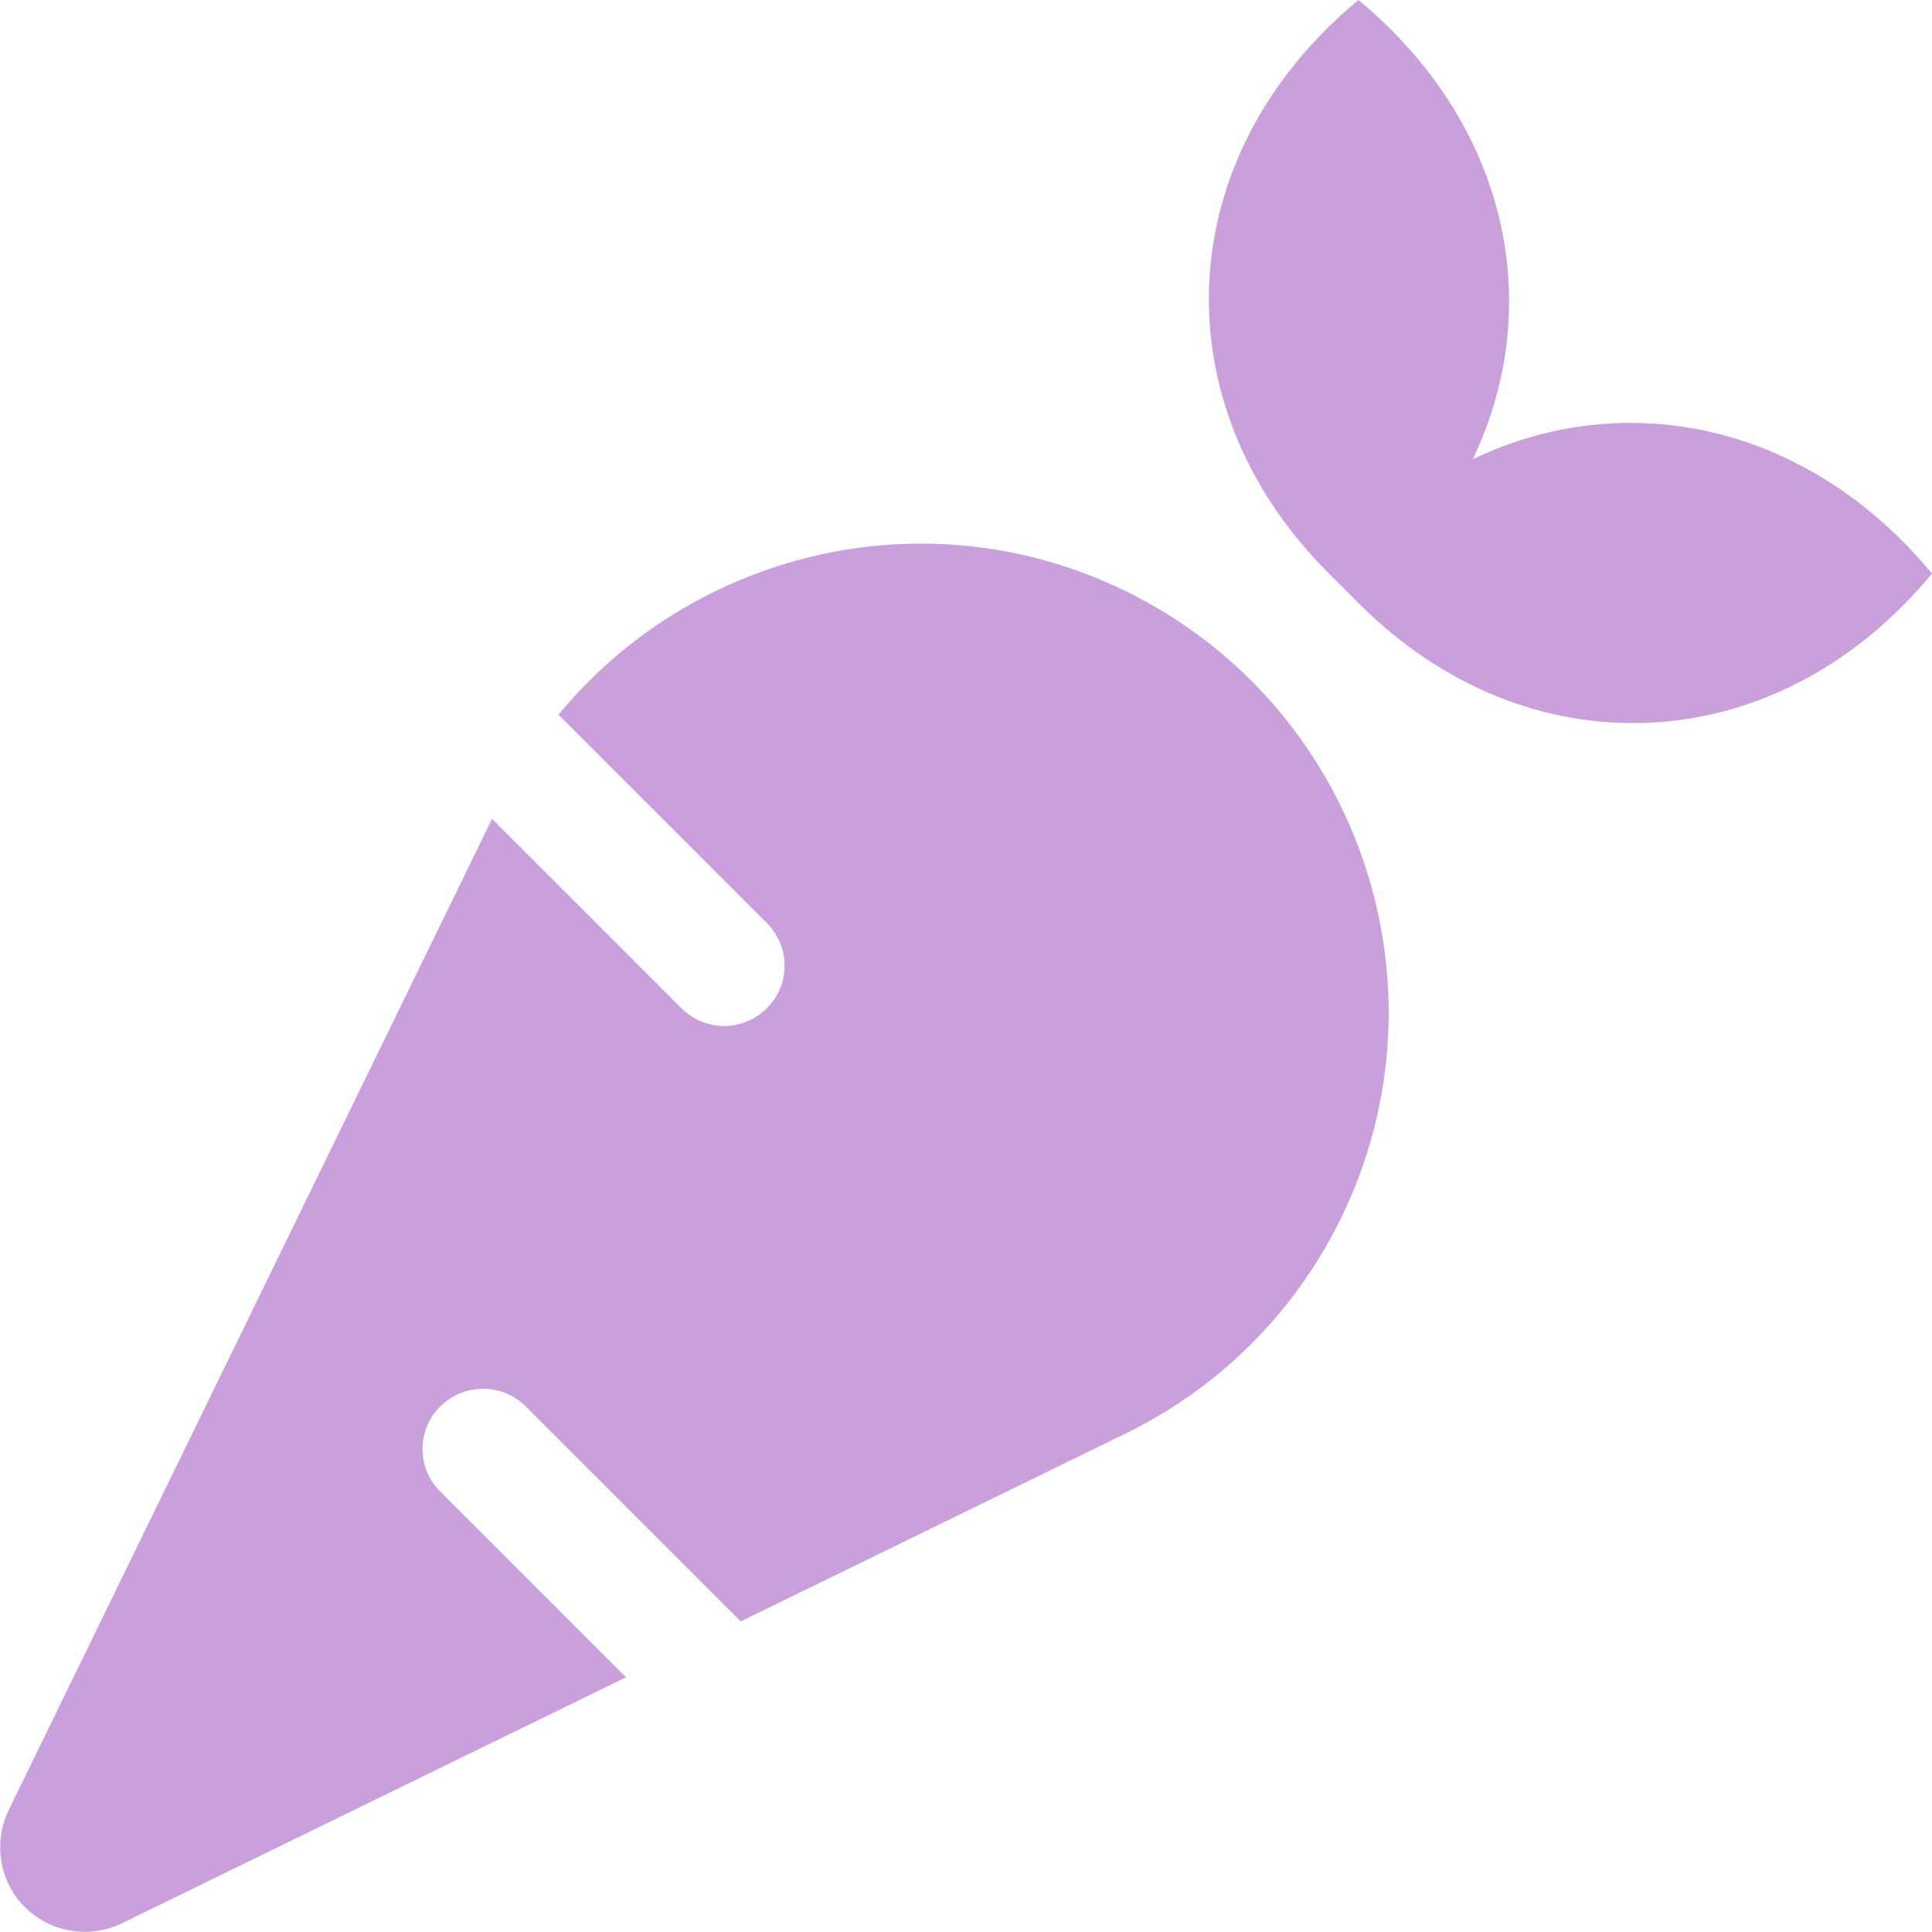
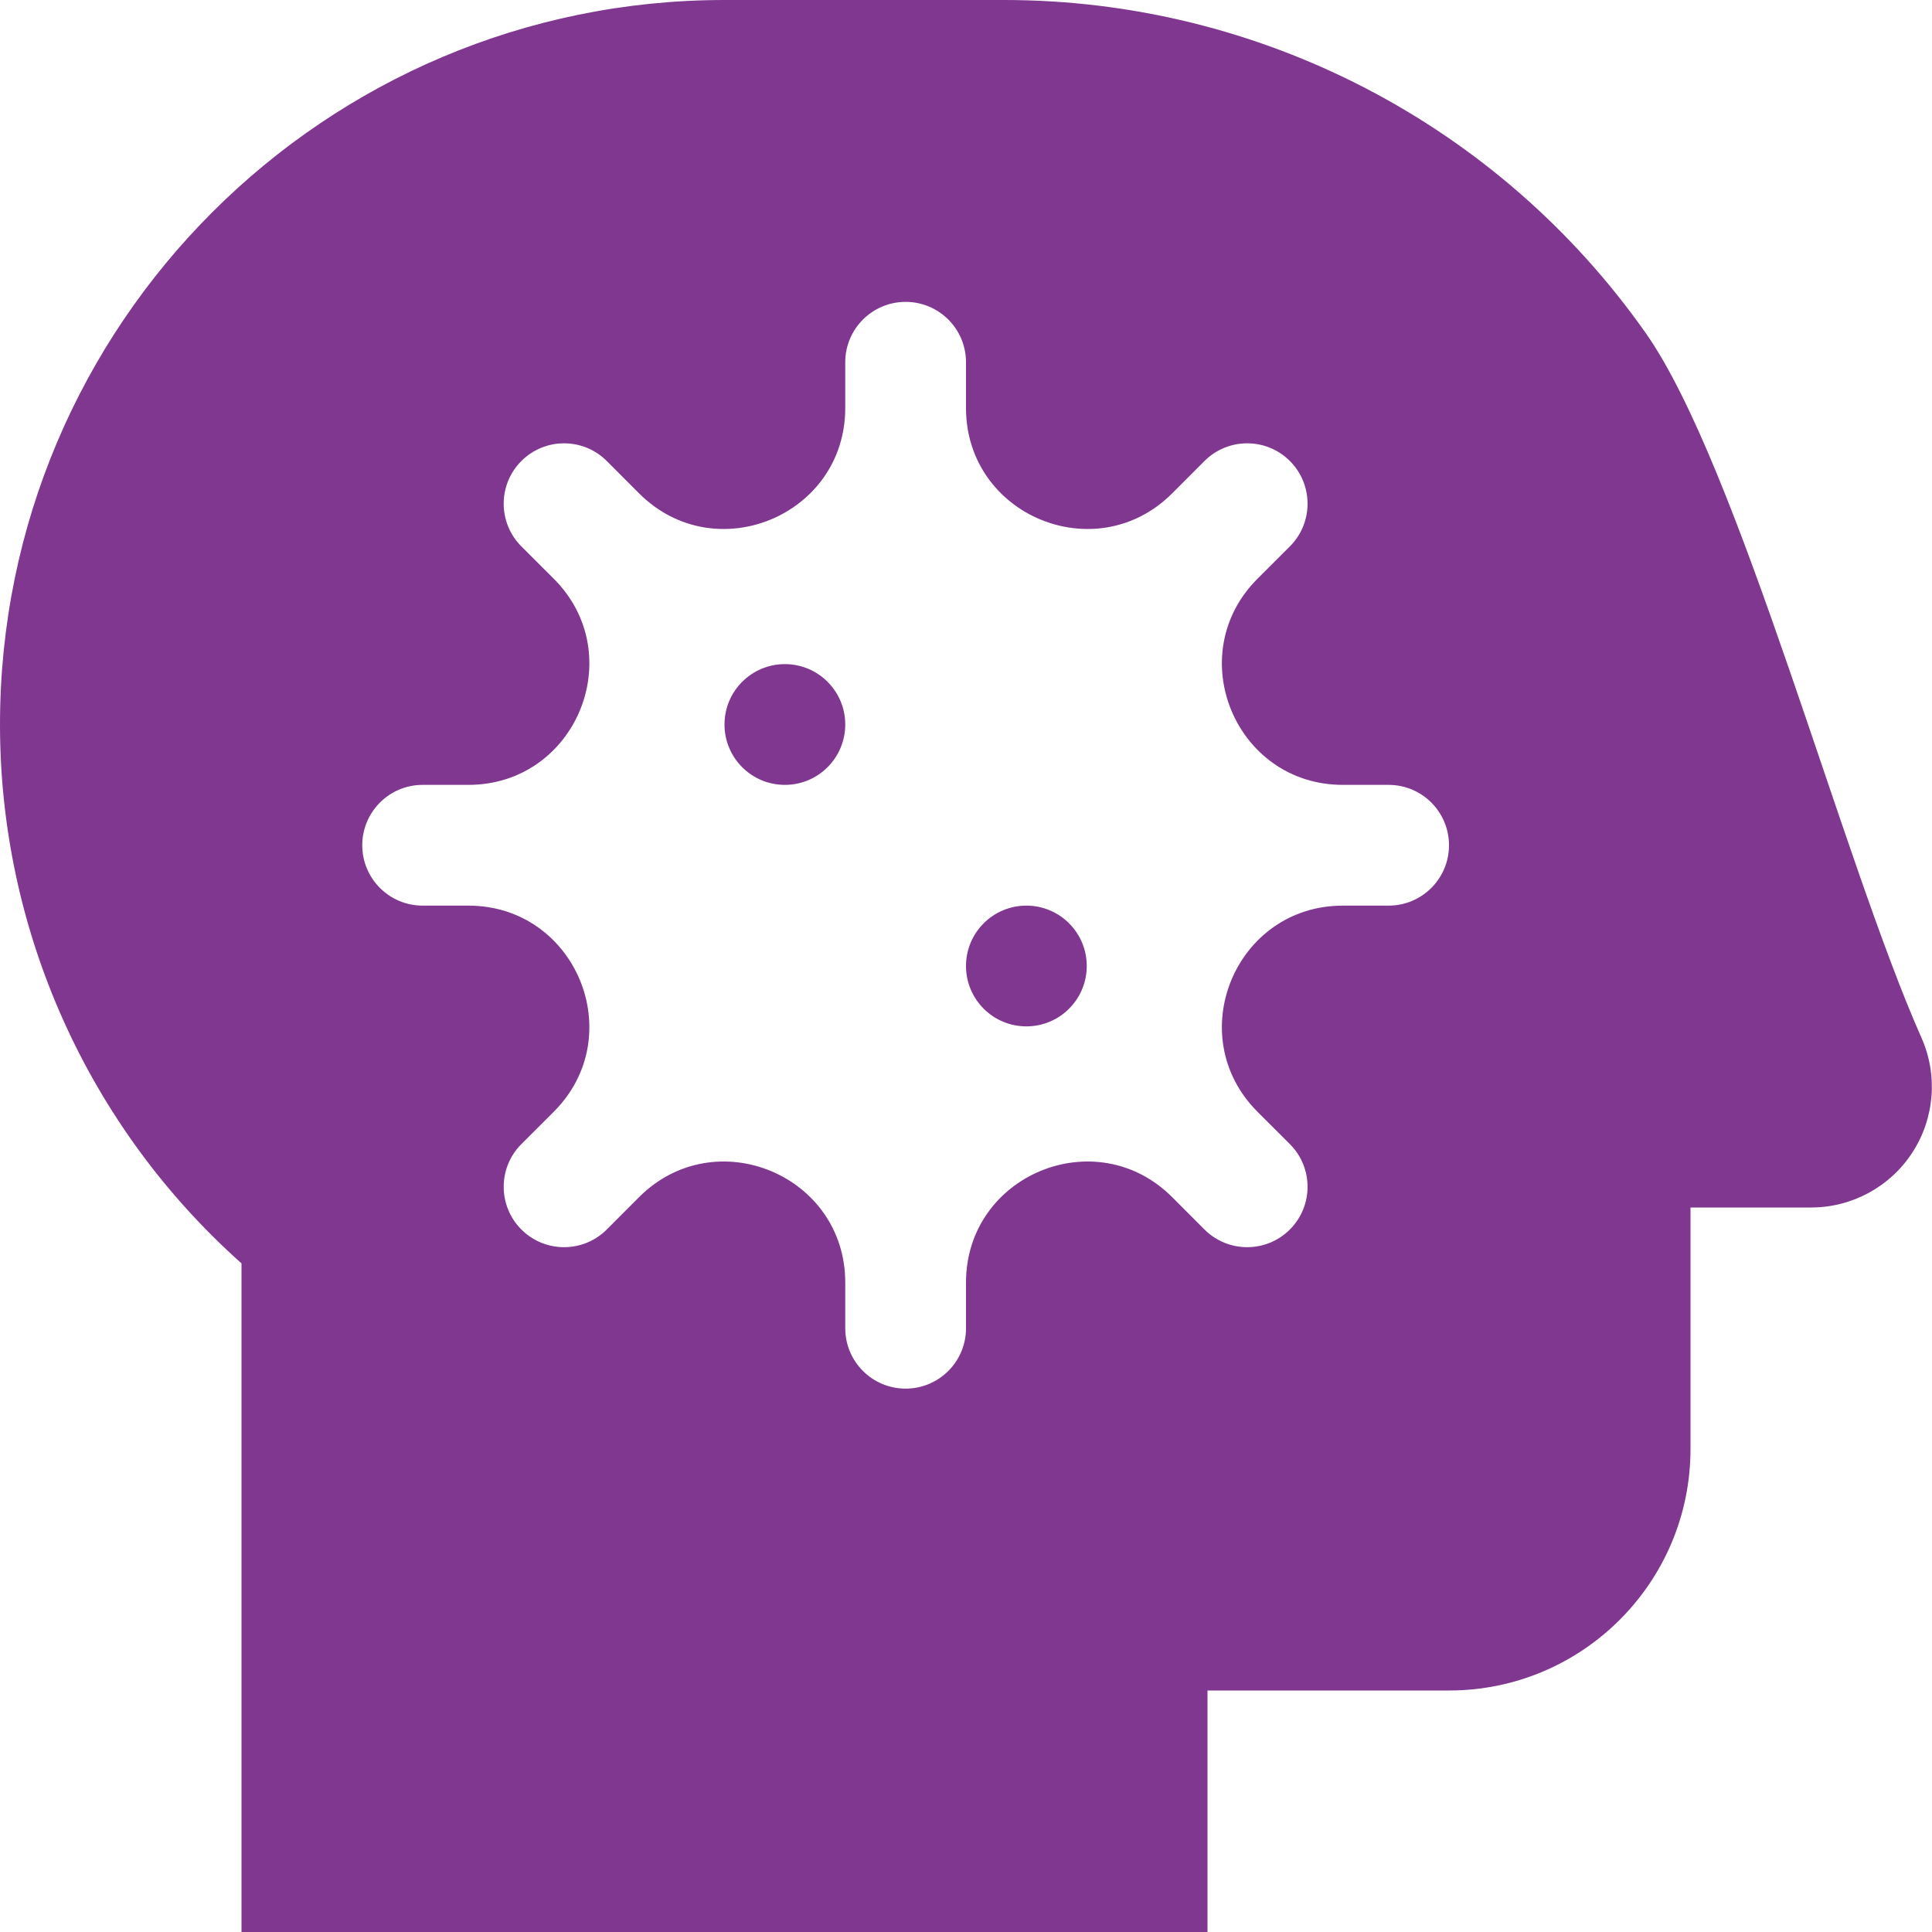
- <svg xmlns="http://www.w3.org/2000/svg" style="fill:#C9A0DC;" viewBox="0 0 512 512">
-   <path d="M298.2 156.6c-52.7-25.7-114.5-10.5-150.2 32.8l55.2 55.2c6.3 6.3 6.3 16.4 0 22.6-3.1 3.1-7.2 4.7-11.3 4.7s-8.2-1.6-11.3-4.7L130.4 217 2.3 479.7c-2.9 6-3.1 13.3 0 19.7 5.4 11.1 18.9 15.7 30 10.3l133.6-65.2-49.2-49.2c-6.3-6.2-6.3-16.4 0-22.6 6.3-6.2 16.4-6.2 22.6 0l57 57 102-49.8c24-11.7 44.5-31.3 57.1-57.1 30.1-61.7 4.5-136.1-57.2-166.2zm92.1-34.9C409.8 81 399.7 32.9 360 0c-50.3 41.7-52.5 107.5-7.9 151.9l8 8c44.4 44.6 110.3 42.4 151.9-7.9-32.9-39.7-81-49.8-121.7-30.3z" />
+ <svg xmlns="http://www.w3.org/2000/svg" style="fill:#803790;" viewBox="0 0 512 512">
+   <path d="M272,240a16,16,0,1,0,16,16A16,16,0,0,0,272,240Zm-64-64a16,16,0,1,0,16,16A16,16,0,0,0,208,176Zm301.2,99c-20.93-47.12-48.43-151.73-73.07-186.75A207.9,207.9,0,0,0,266.09,0H192C86,0,0,86,0,192A191.23,191.23,0,0,0,64,334.81V512H320V448h64a64,64,0,0,0,64-64V320H480A32,32,0,0,0,509.2,275ZM368,240H355.88c-28.51,0-42.79,34.47-22.63,54.63l8.58,8.57a16,16,0,1,1-22.63,22.63l-8.57-8.58C290.47,297.09,256,311.37,256,339.88V352a16,16,0,0,1-32,0V339.88c0-28.51-34.47-42.79-54.63-22.63l-8.57,8.58a16,16,0,0,1-22.63-22.63l8.58-8.57c20.16-20.16,5.88-54.63-22.63-54.63H112a16,16,0,0,1,0-32h12.12c28.51,0,42.79-34.47,22.63-54.63l-8.58-8.57a16,16,0,0,1,22.63-22.63l8.57,8.58c20.16,20.16,54.63,5.88,54.63-22.63V96a16,16,0,0,1,32,0v12.12c0,28.51,34.47,42.79,54.63,22.63l8.57-8.58a16,16,0,0,1,22.63,22.63l-8.58,8.57C313.09,173.53,327.37,208,355.88,208H368a16,16,0,0,1,0,32Z" />
</svg>
